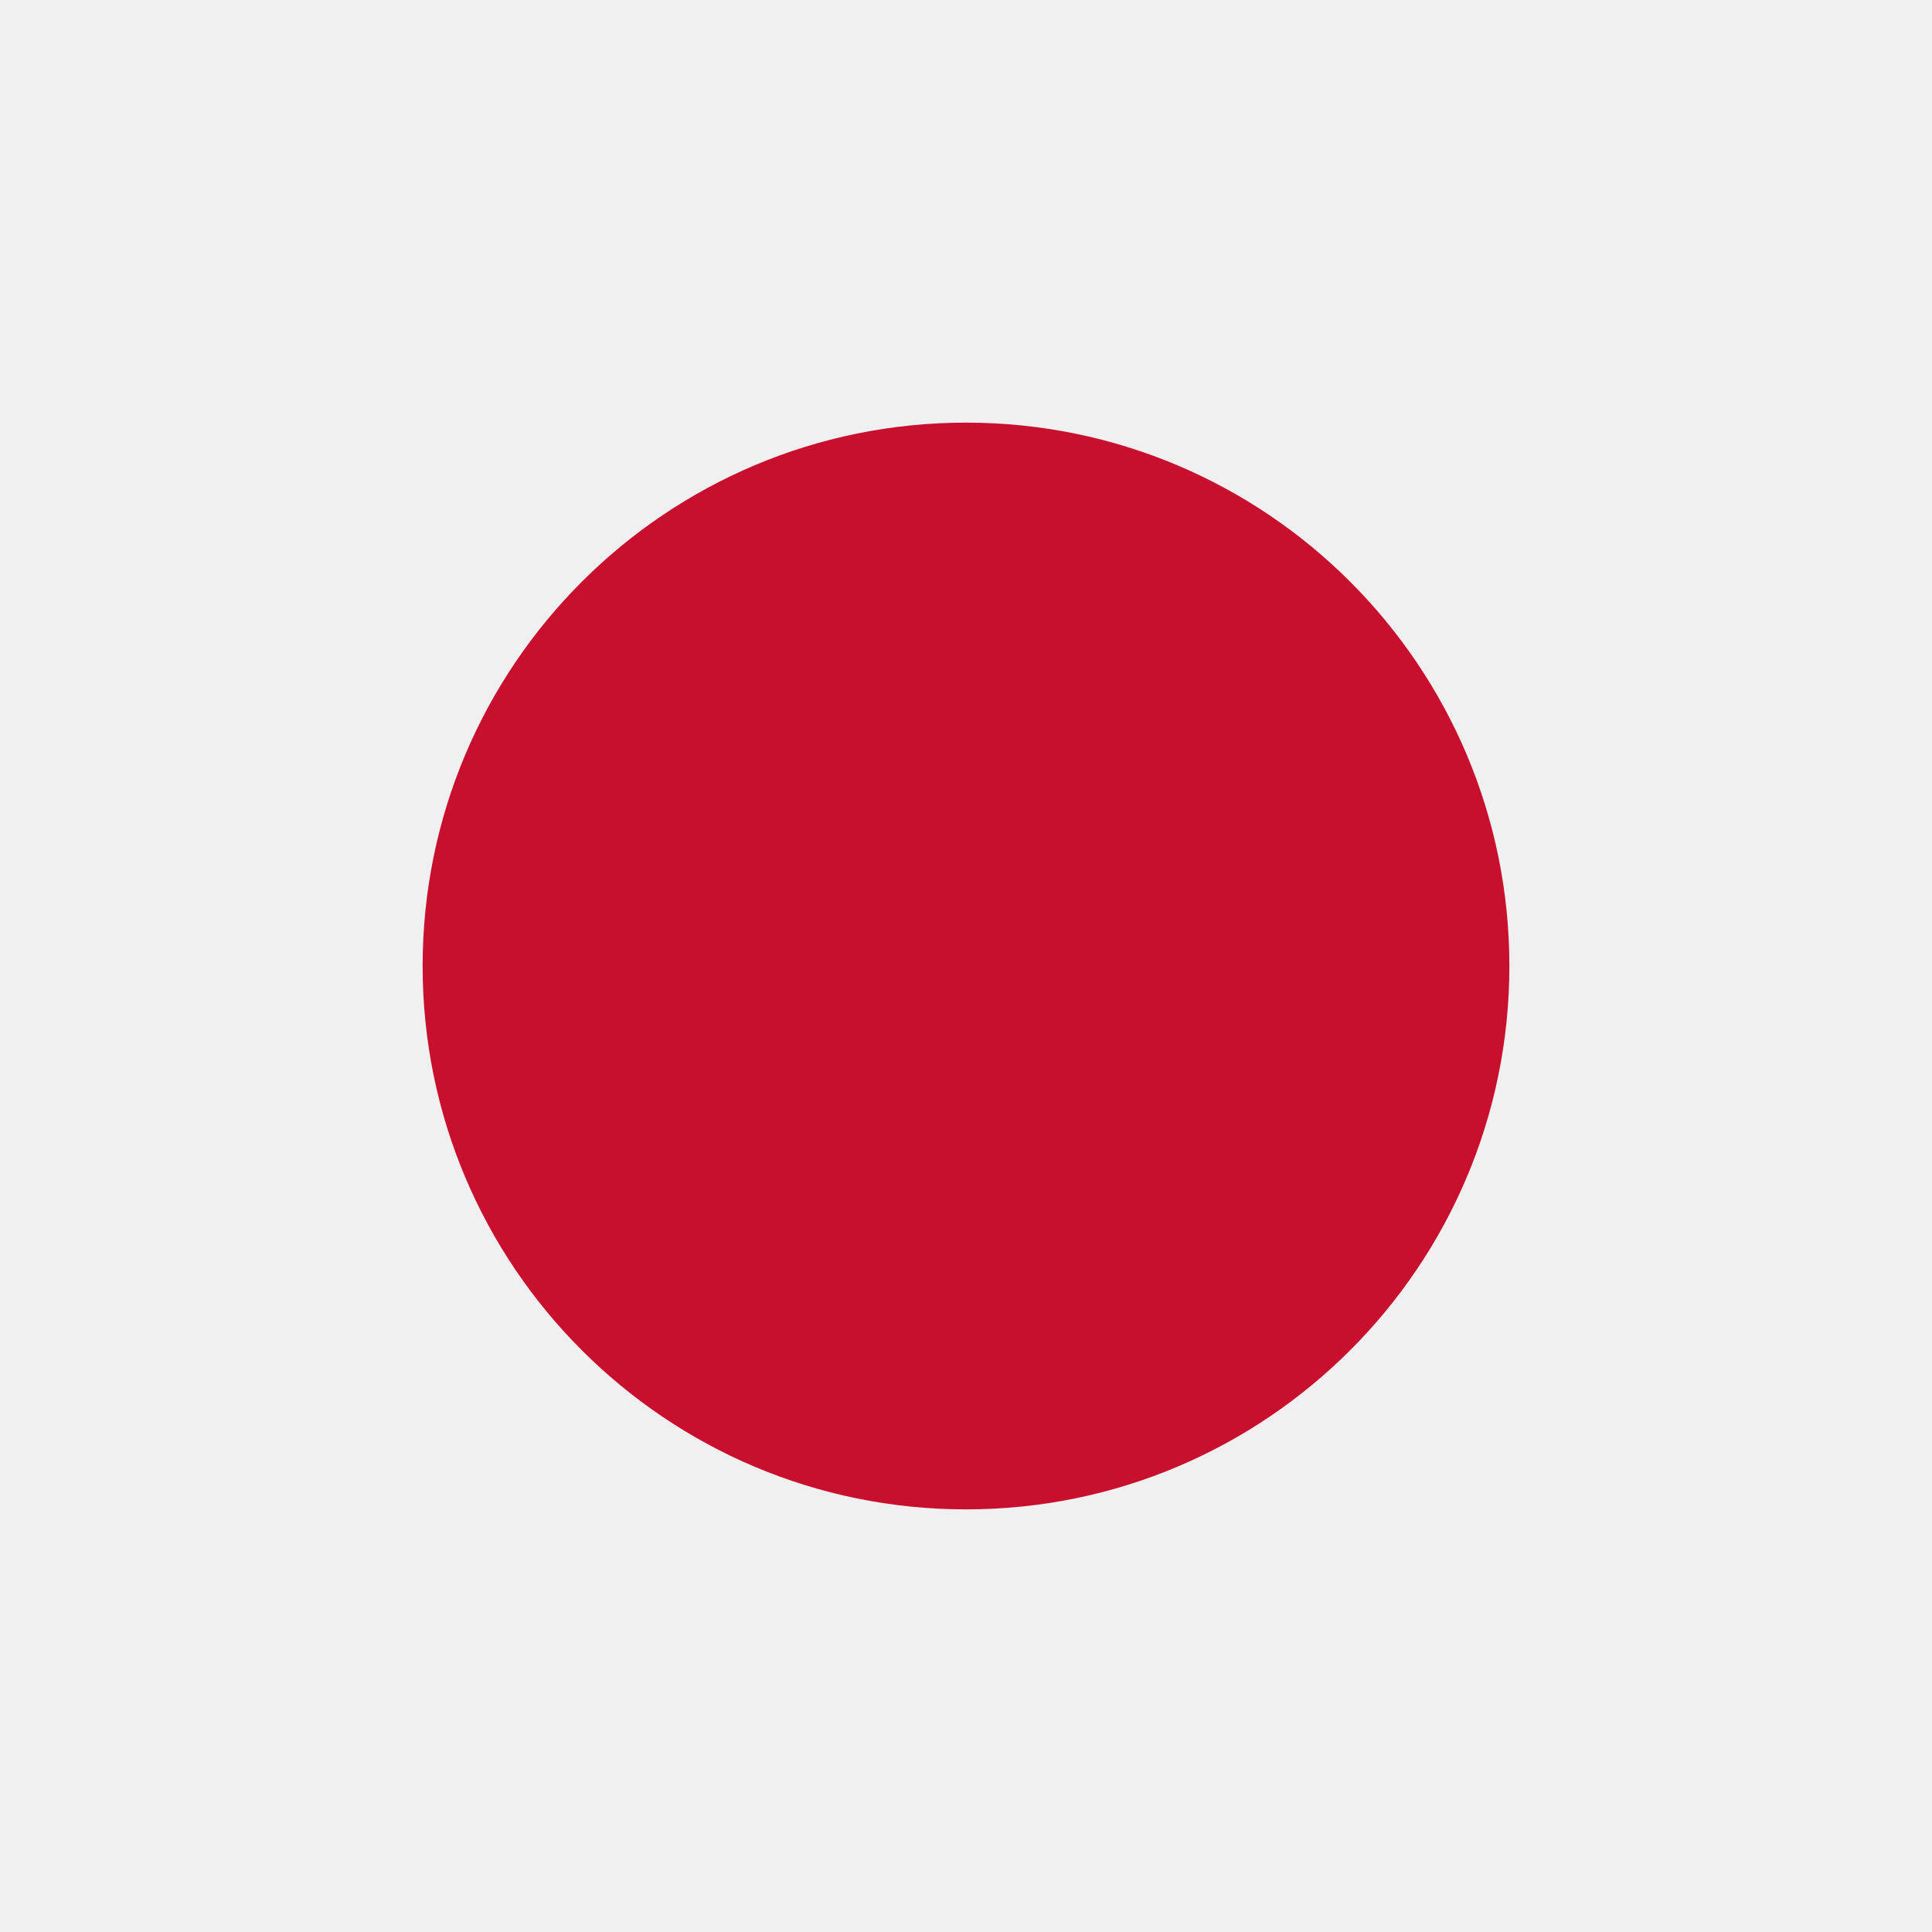
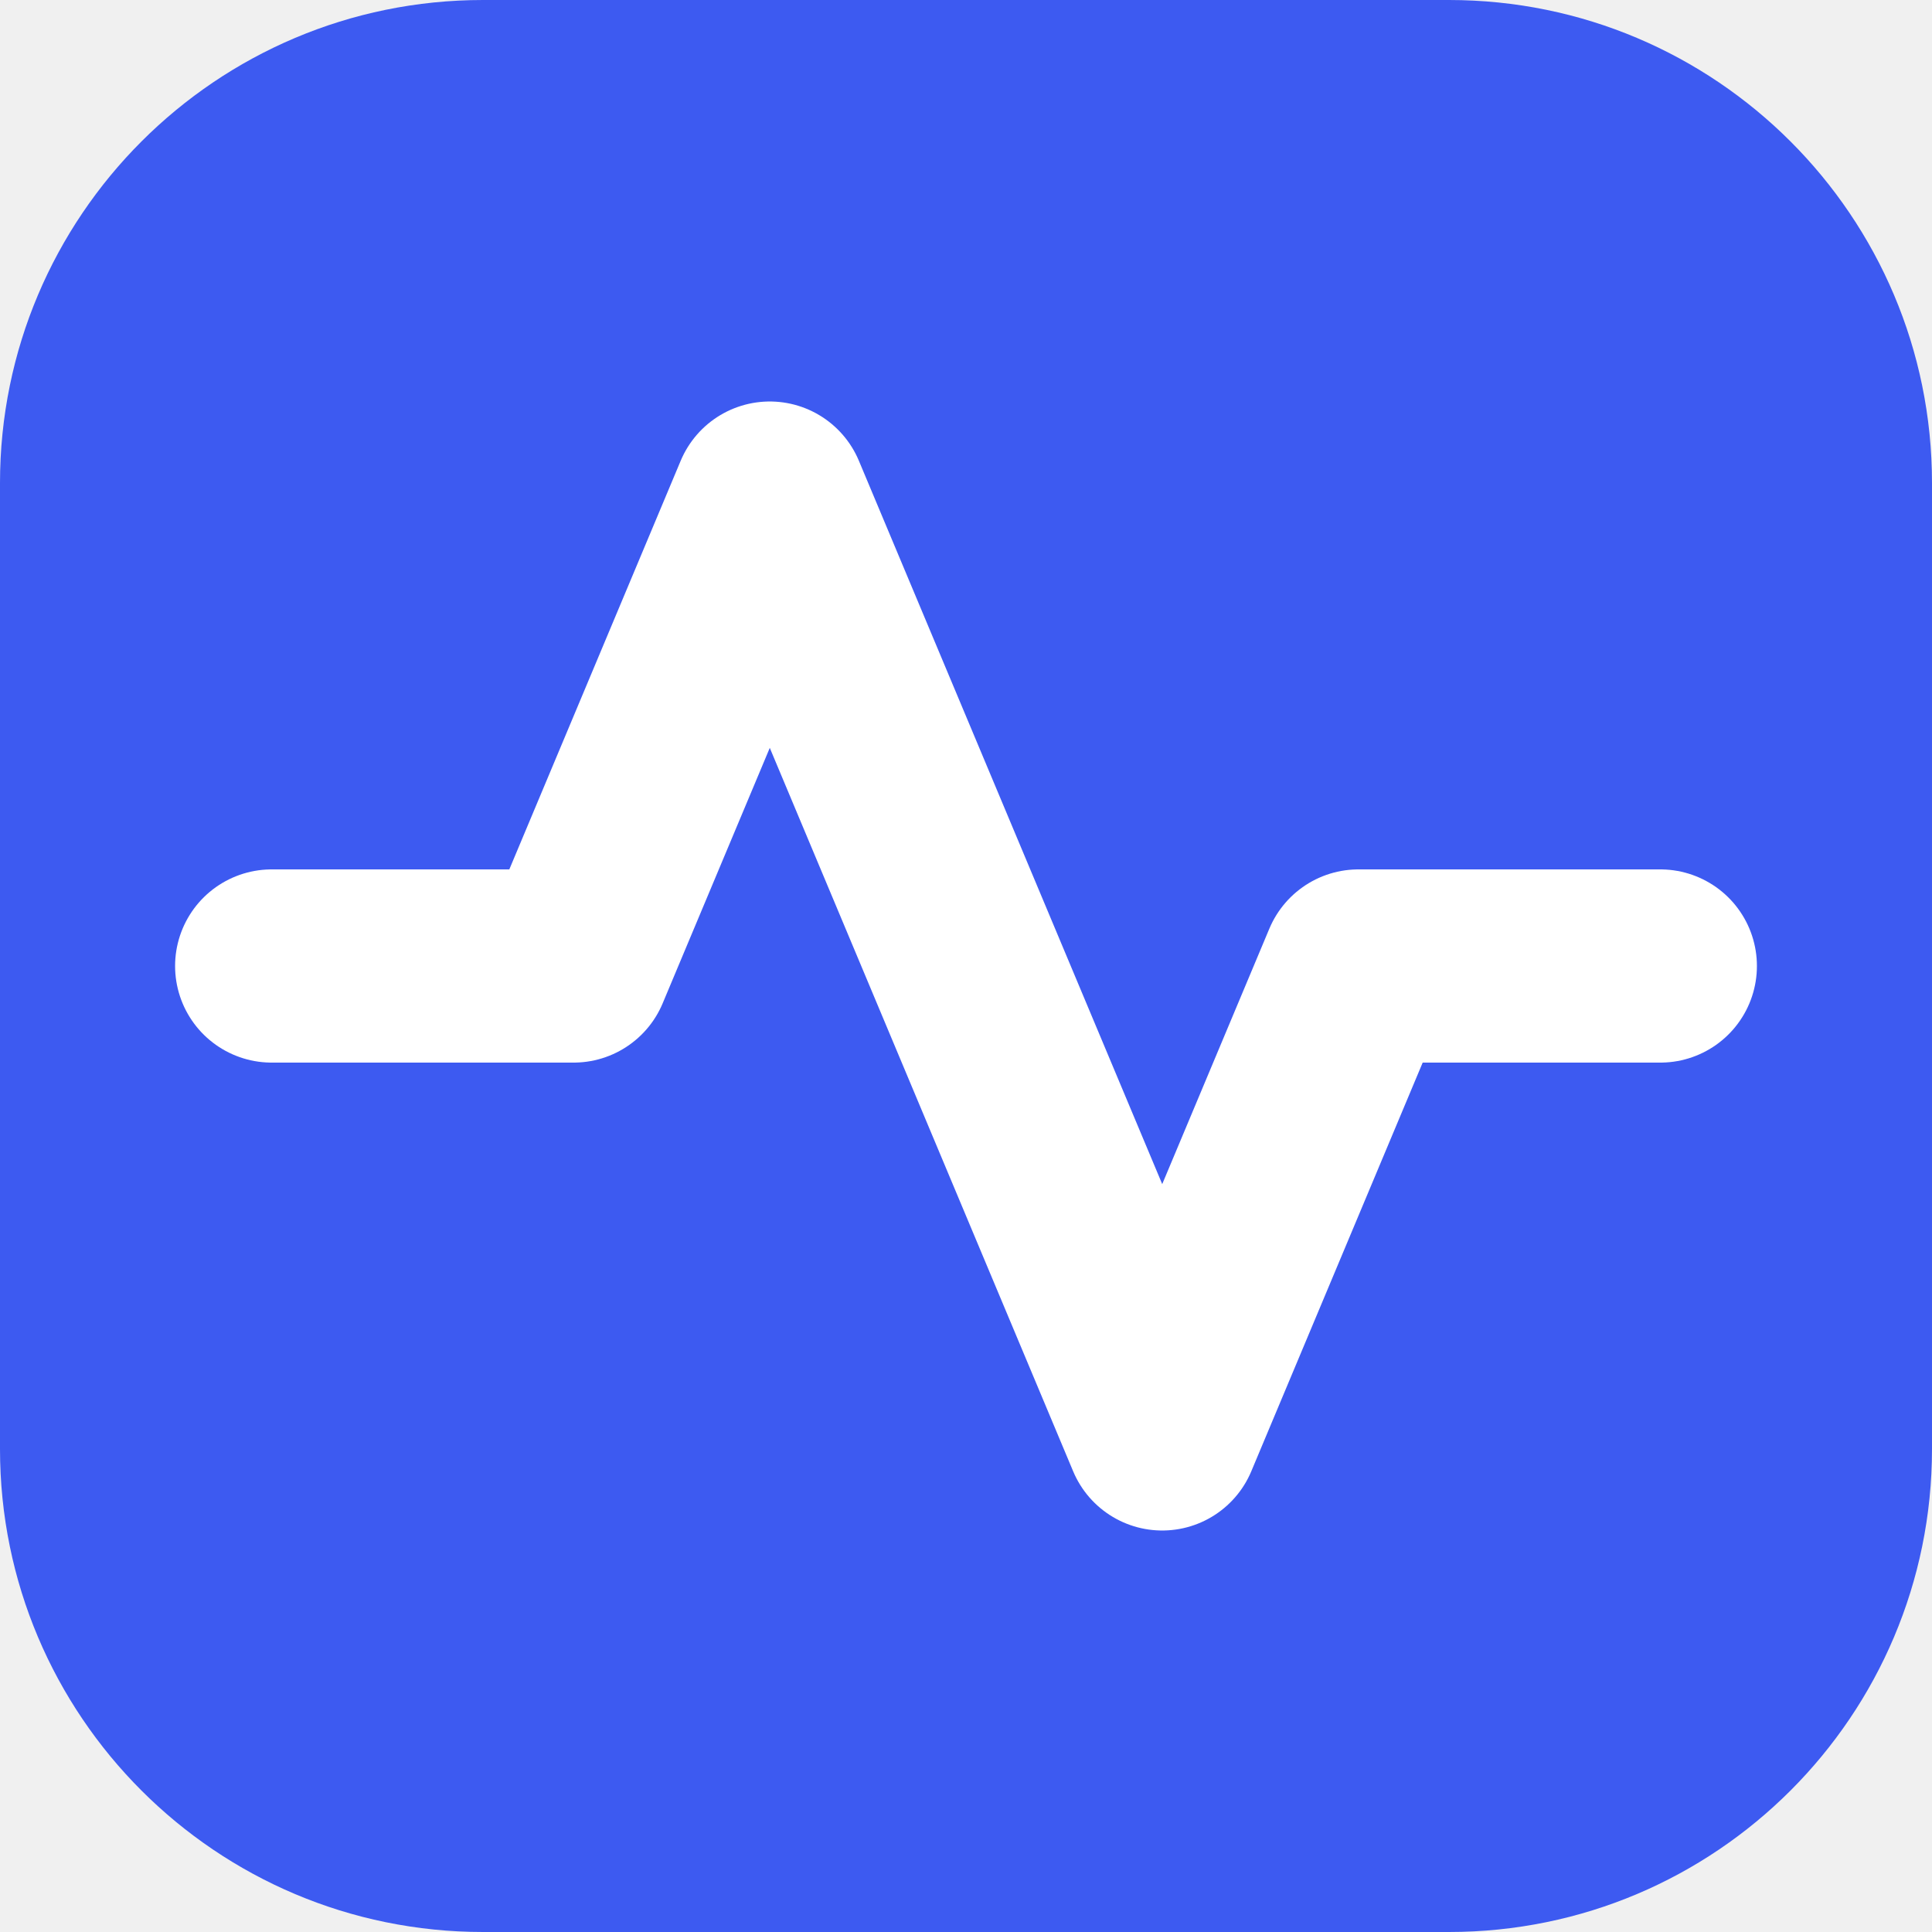
<svg xmlns="http://www.w3.org/2000/svg" viewBox="0 0 32 32">
-   <circle cx="16" cy="16" r="9" fill="#C8102E" />
+   <rect width="32" height="32" rx="8" fill="#3D5AF1" />
+   <path d="M4.5 16h5l3.25-7.75 6.5 15.5 3.25-7.75h5" fill="none" stroke="#FFFFFF" stroke-width="3.2" stroke-linecap="round" stroke-linejoin="round" />
</svg>
